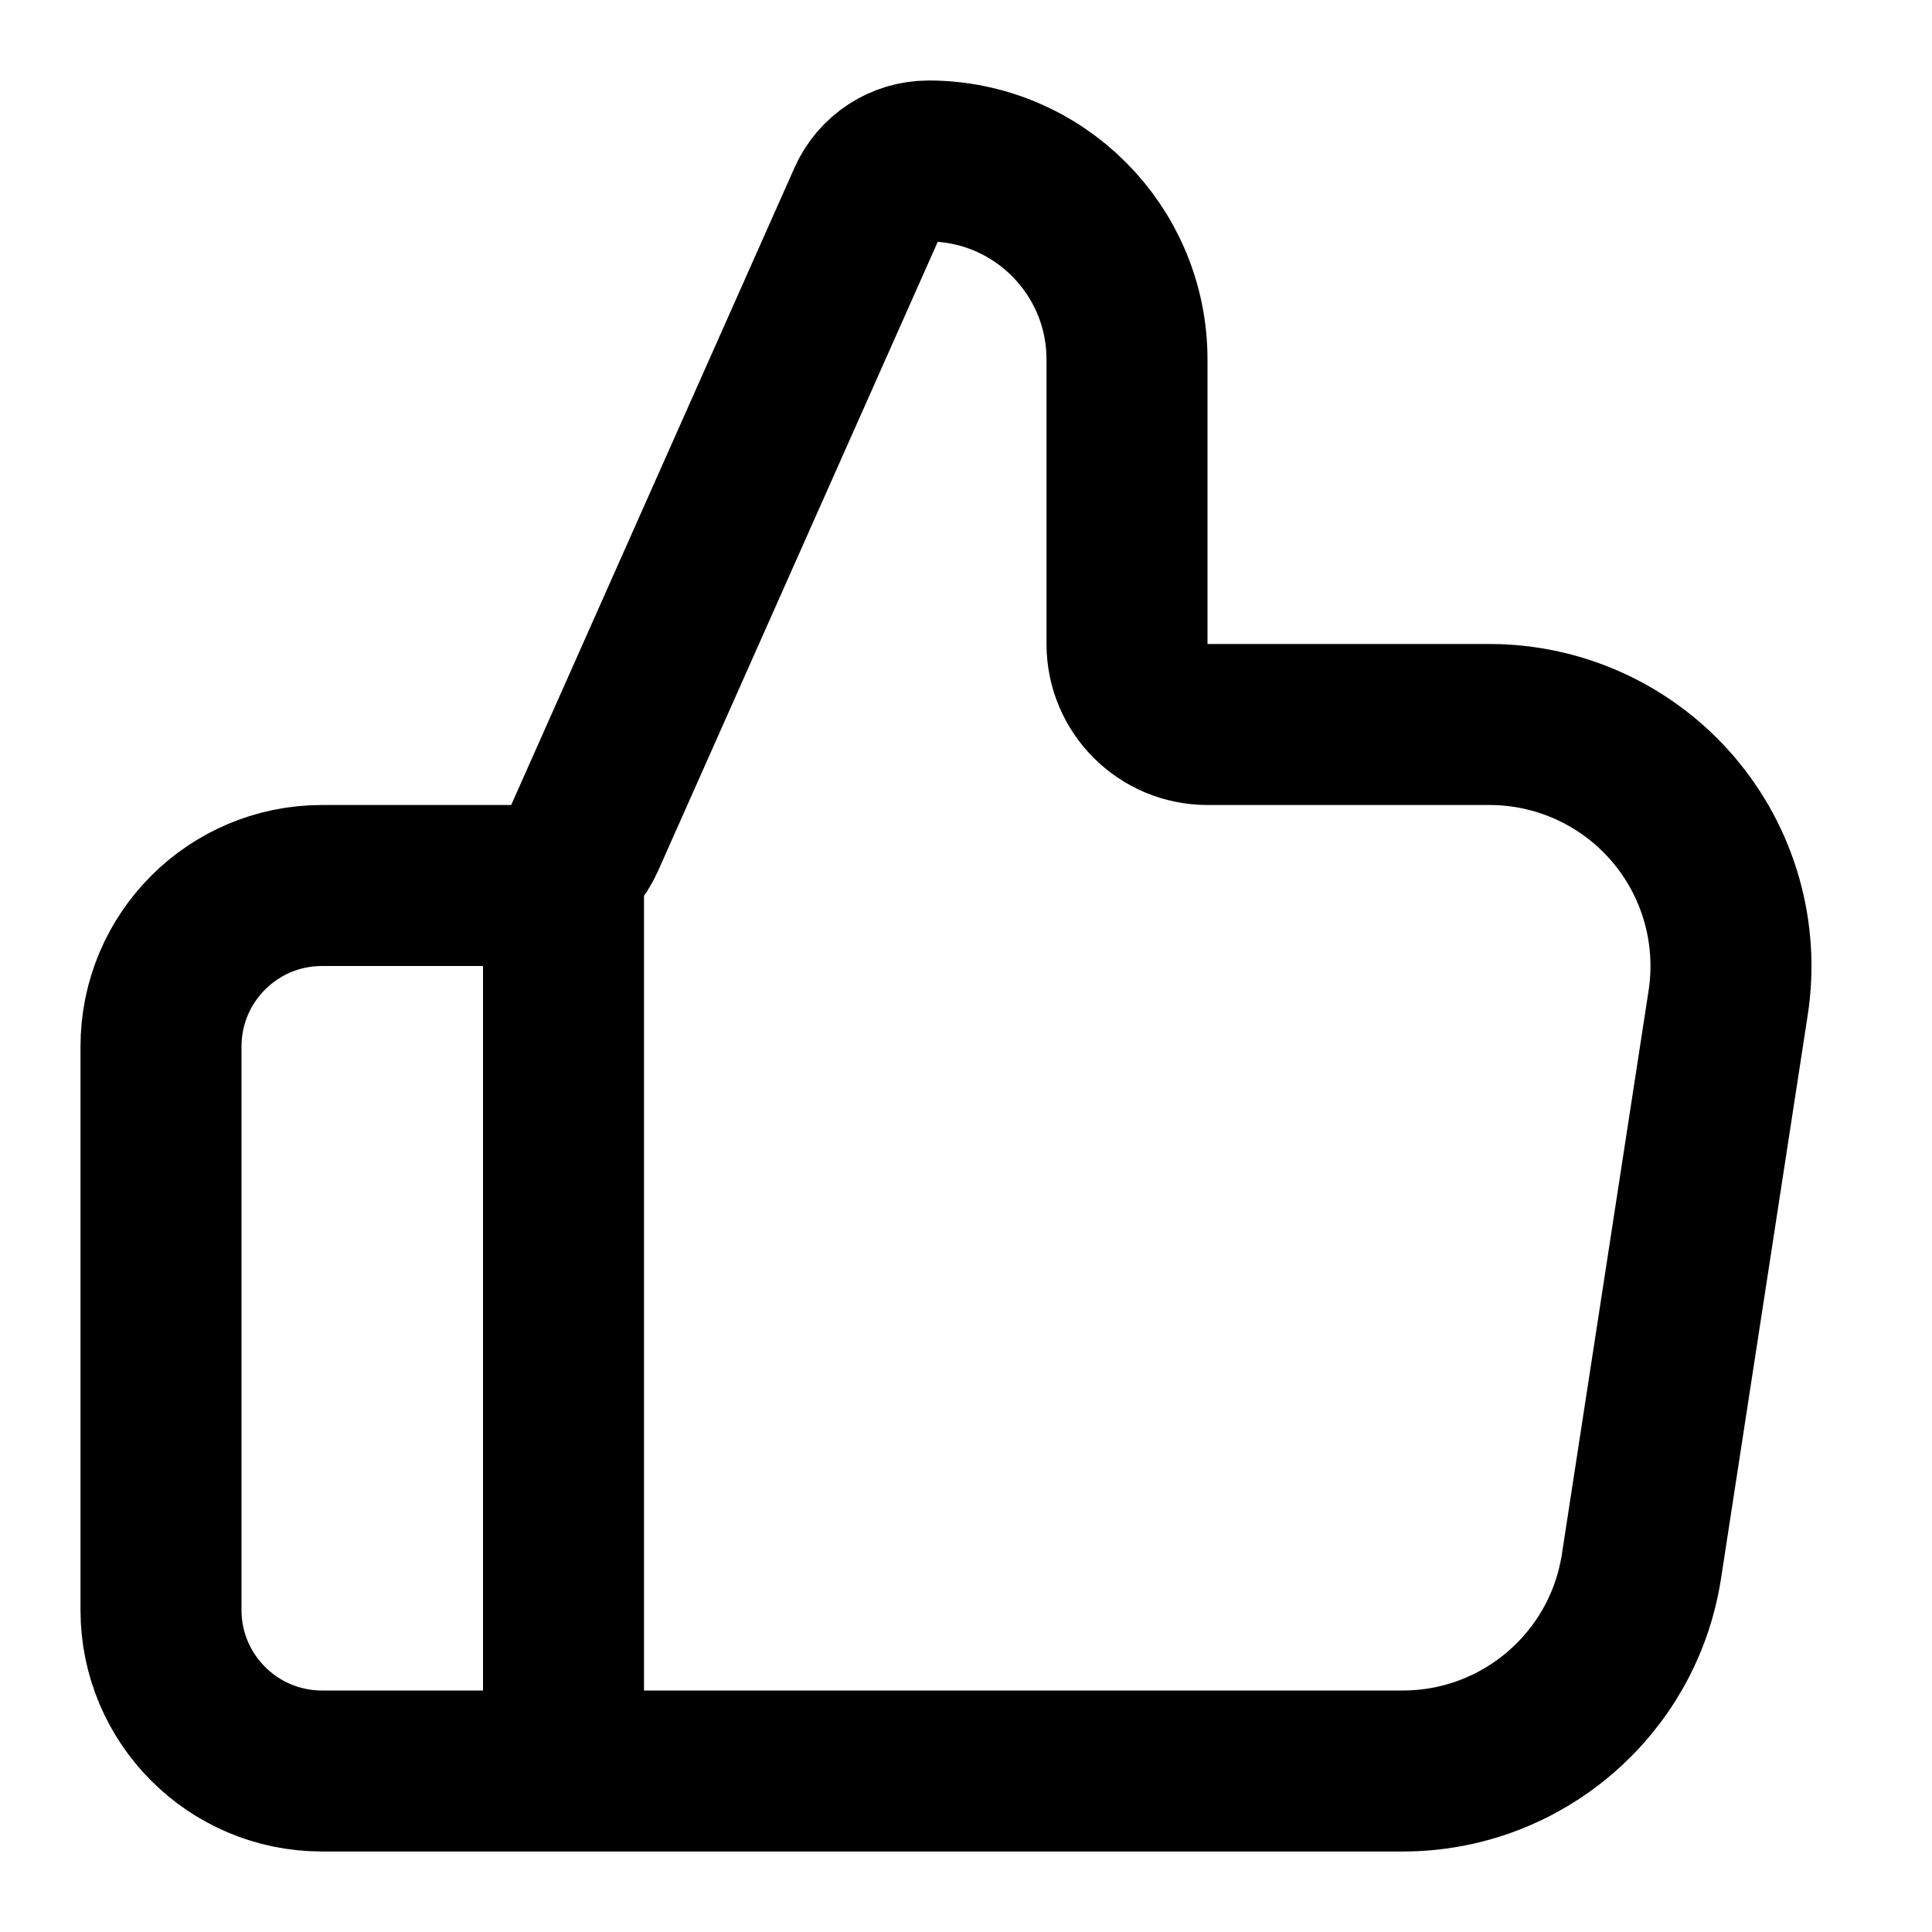
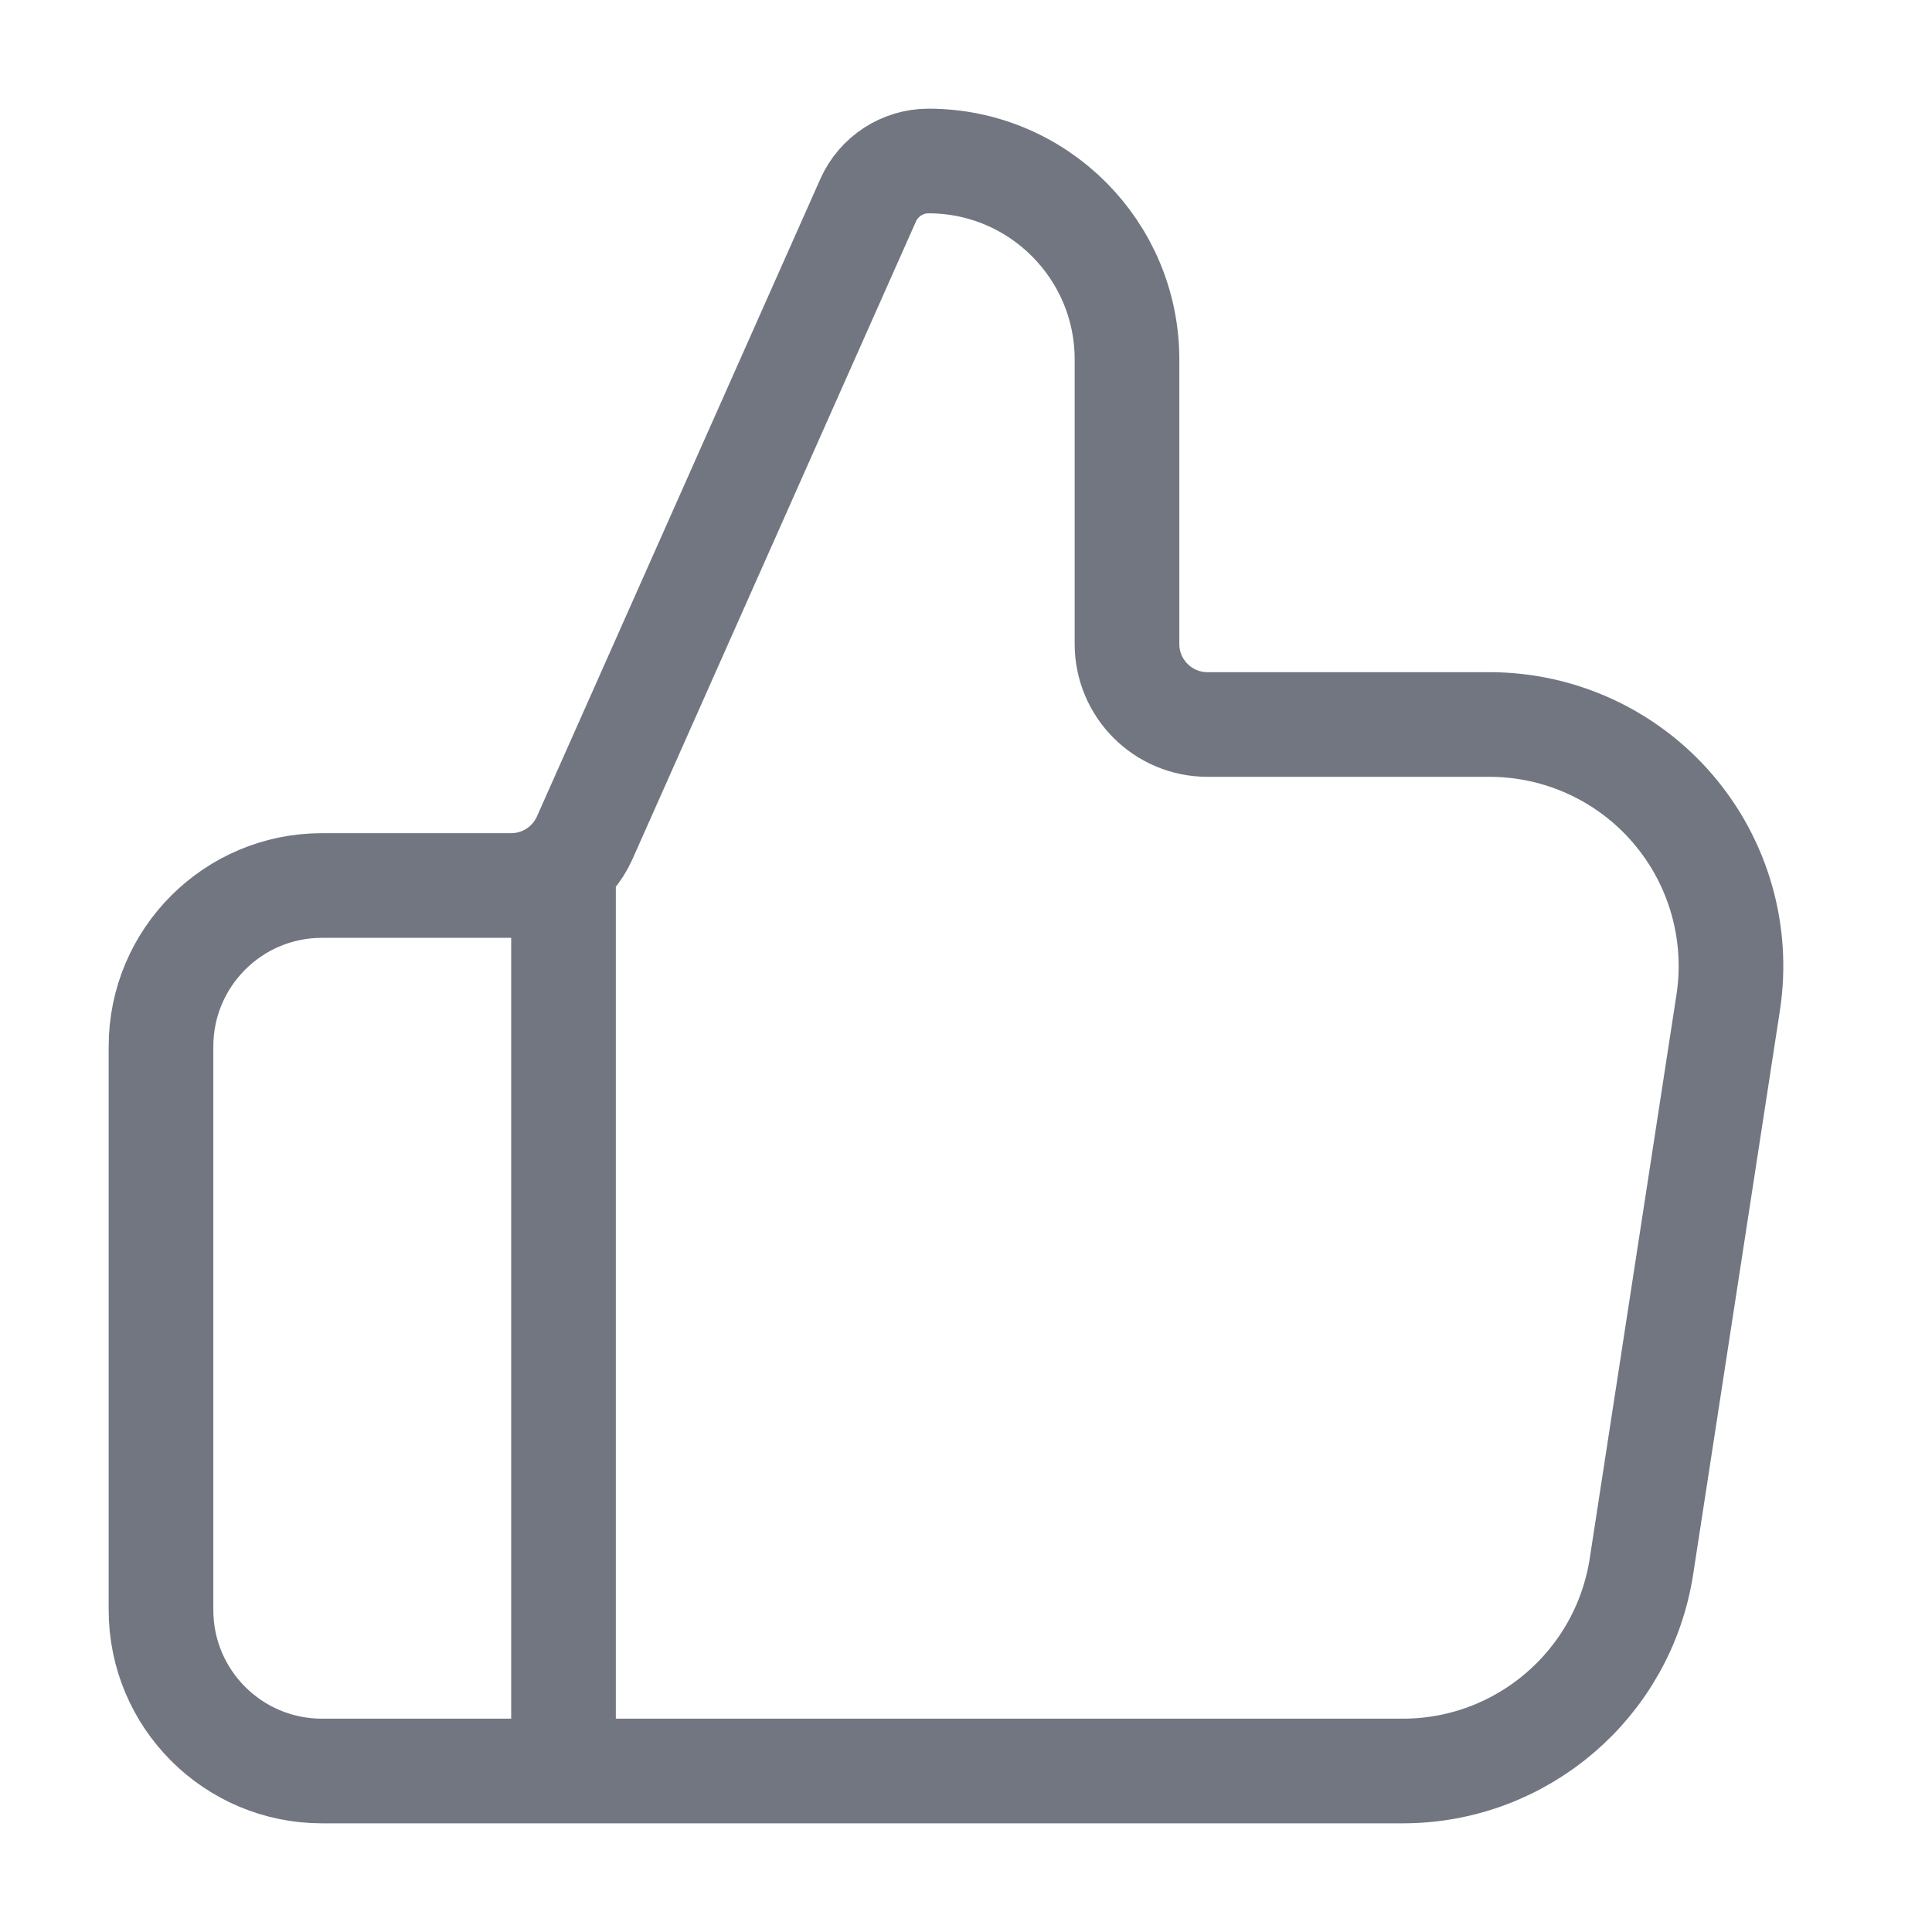
<svg xmlns="http://www.w3.org/2000/svg" width="24" height="24" viewBox="0 0 24 24" fill="none">
-   <path d="M7 22V11m-5 2v7a2 2 0 0 0 2 2h13.426a3 3 0 0 0 2.965-2.544l1.077-7A3 3 0 0 0 18.503 9H15a1 1 0 0 1-1-1V4.466A2.466 2.466 0 0 0 11.534 2a.822.822 0 0 0-.75.488l-3.52 7.918A1 1 0 0 1 6.35 11H4a2 2 0 0 0-2 2Z" stroke="currentColor" stroke-width="2" stroke-linecap="round" stroke-linejoin="round" />
+   <path stroke="#717680" stroke-width="1.3" stroke-linecap="round" stroke-linejoin="round" d="M7 22V11m-5 2v7a2 2 0 0 0 2 2h13.426a3 3 0 0 0 2.965-2.544l1.077-7A3 3 0 0 0 18.503 9H15a1 1 0 0 1-1-1V4.466A2.466 2.466 0 0 0 11.534 2a.822.822 0 0 0-.75.488l-3.52 7.918A1 1 0 0 1 6.35 11H4a2 2 0 0 0-2 2Z" />
</svg>
